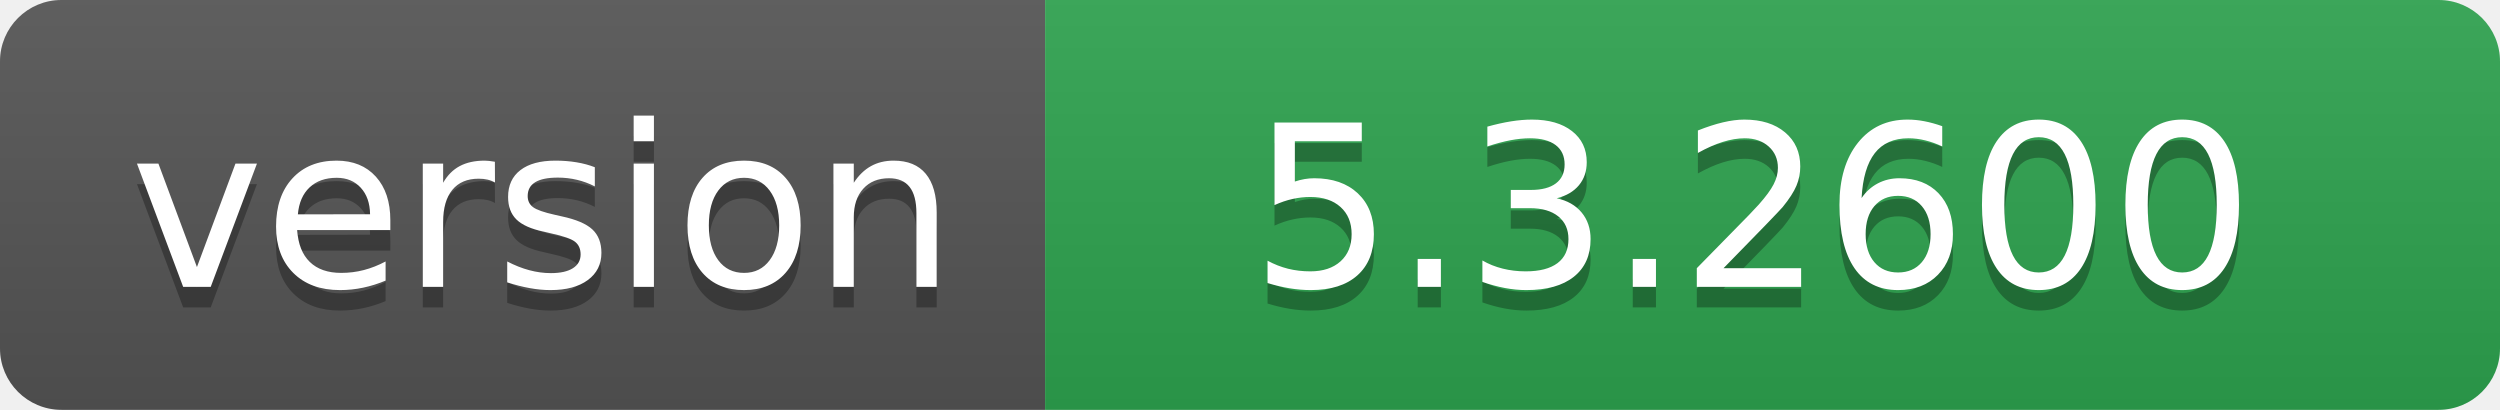
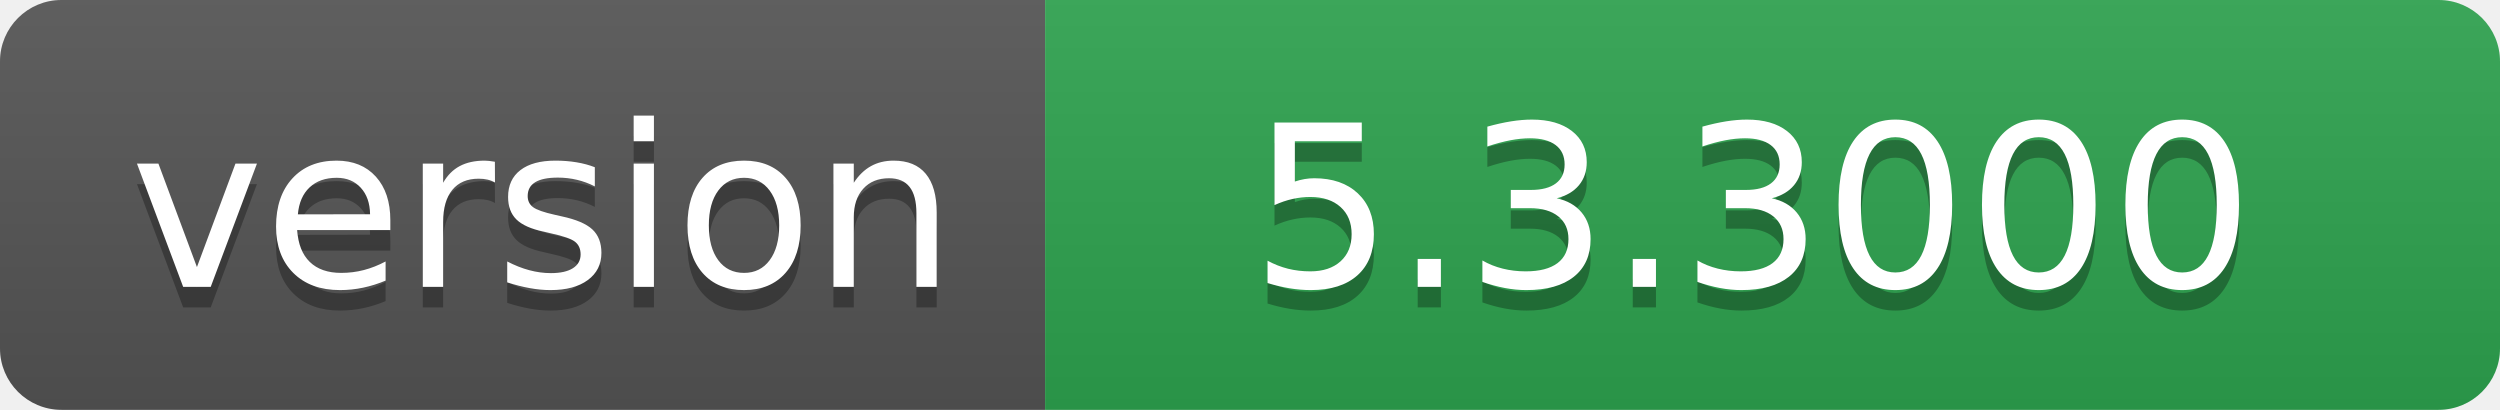
- <svg xmlns="http://www.w3.org/2000/svg" width="122" height="20" role="img" aria-label="version: 5.3.2600">
+ <svg xmlns="http://www.w3.org/2000/svg" width="122" height="20" role="img" aria-label="version: 5.3.3000">
  <linearGradient id="s" x2="0" y2="100%">
    <stop offset="0" stop-color="#bbb" stop-opacity=".1" />
    <stop offset="1" stop-opacity=".1" />
  </linearGradient>
  <clipPath id="r">
    <rect width="122" height="20" rx="3" fill="#fff" />
  </clipPath>
  <g clip-path="url(#r)">
    <rect width="51" height="20" fill="#555" />
    <rect x="51" width="71" height="20" fill="#2ea44f" />
    <rect width="122" height="20" fill="url(#s)" />
  </g>
  <g fill="#fff" text-anchor="middle" font-family="Verdana,Geneva,DejaVu Sans,sans-serif" text-rendering="geometricPrecision" font-size="110">
    <text aria-hidden="true" x="265" y="150" fill="#010101" fill-opacity=".3" transform="scale(.1)" textLength="410">version</text>
    <text x="265" y="140" transform="scale(.1)" fill="#fff" textLength="410">version</text>
-     <text aria-hidden="true" x="855" y="150" fill="#010101" fill-opacity=".3" transform="scale(.1)" textLength="610">5.3.2600</text>
-     <text x="855" y="140" transform="scale(.1)" fill="#fff" textLength="610">5.3.2600</text>
+     <text aria-hidden="true" x="855" y="150" fill="#010101" fill-opacity=".3" transform="scale(.1)" textLength="610">5.3.3000</text>
+     <text x="855" y="140" transform="scale(.1)" fill="#fff" textLength="610">5.3.3000</text>
  </g>
</svg>
